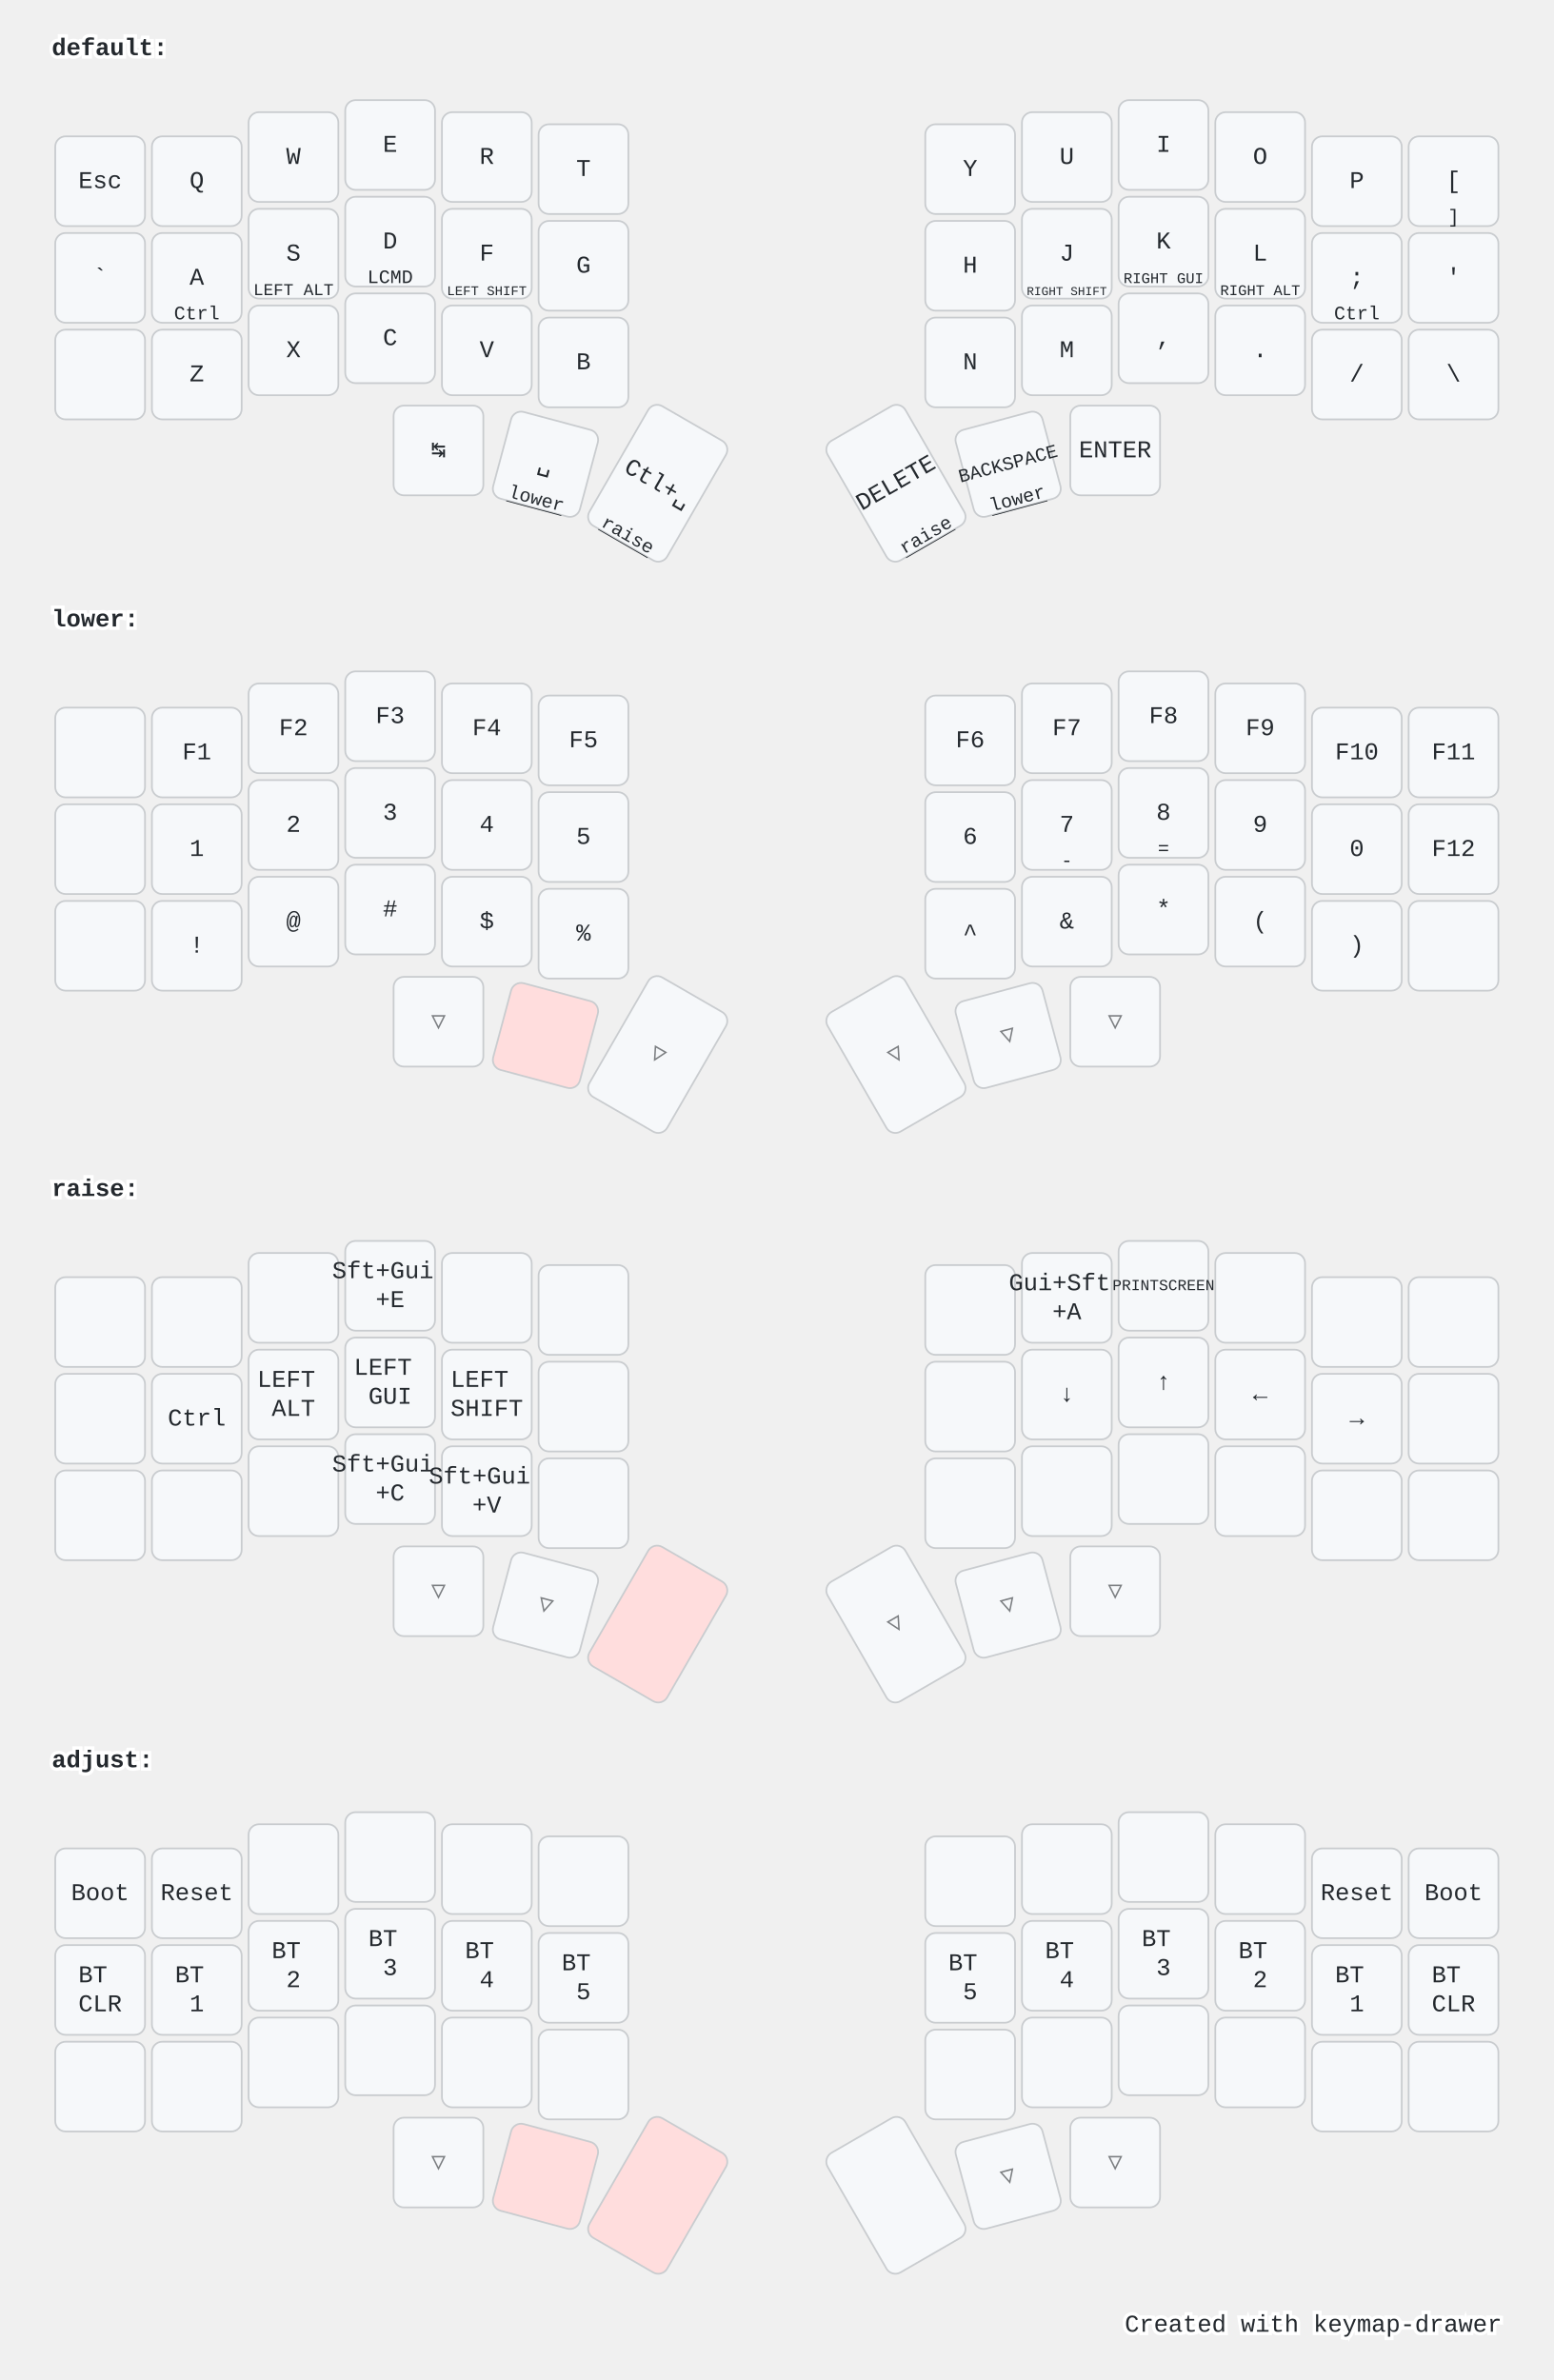
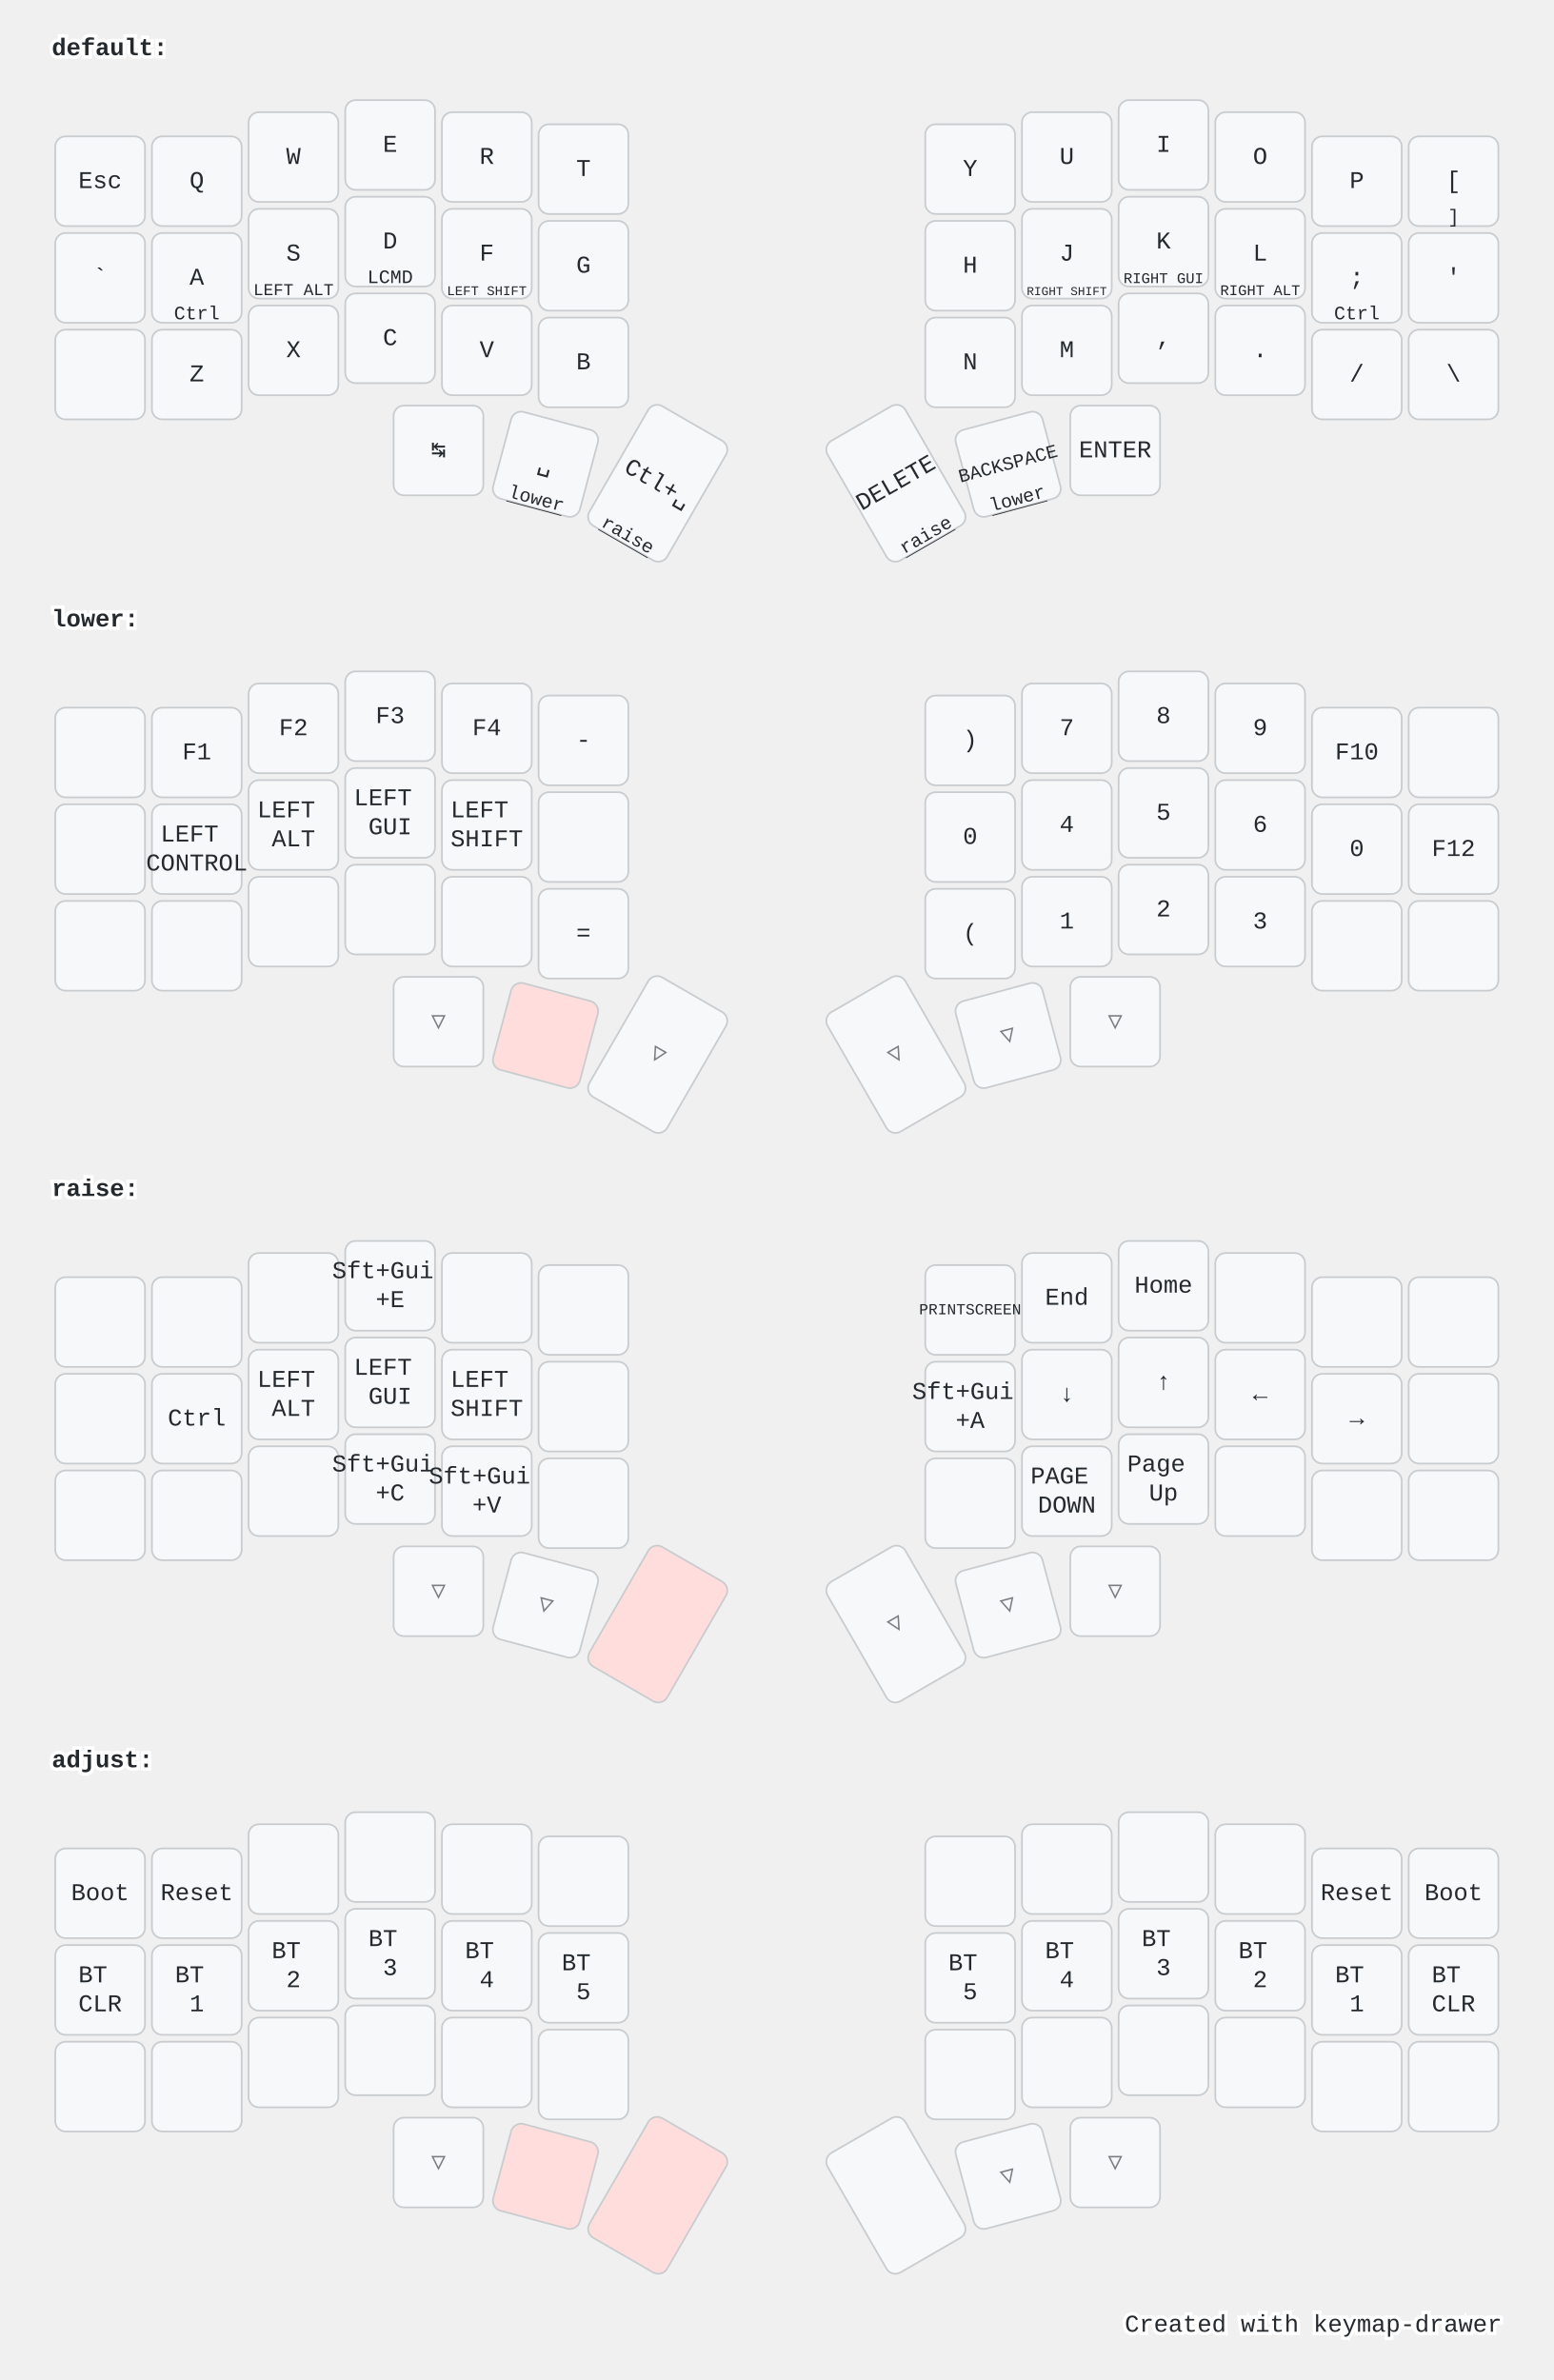
<svg xmlns="http://www.w3.org/2000/svg" width="900" height="1379" viewBox="0 0 900 1379" class="keymap">
  <style>/* inherit to force styles through use tags */
svg path {
    fill: inherit;
}

/* font and background color specifications */
svg.keymap {
    font-family: SFMono-Regular,Consolas,Liberation Mono,Menlo,monospace;
    font-size: 14px;
    font-kerning: normal;
    text-rendering: optimizeLegibility;
    fill: #24292e;
}

/* default key styling */
rect.key {
    fill: #f6f8fa;
}

rect.key, rect.combo {
    stroke: #c9cccf;
    stroke-width: 1;
}

/* default key side styling, only used is draw_key_sides is set */
rect.side {
    filter: brightness(90%);
}

/* color accent for combo boxes */
rect.combo, rect.combo-separate {
    fill: #cdf;
}

/* color accent for held keys */
rect.held, rect.combo.held {
    fill: #fdd;
}

/* color accent for ghost (optional) keys */
rect.ghost, rect.combo.ghost {
    stroke-dasharray: 4, 4;
    stroke-width: 2;
}

text {
    text-anchor: middle;
    dominant-baseline: middle;
}

/* styling for layer labels */
text.label {
    font-weight: bold;
    text-anchor: start;
    stroke: white;
    stroke-width: 4;
    paint-order: stroke;
}

/* styling for optional footer */
text.footer {
    text-anchor: end;
    dominant-baseline: auto;
    stroke: white;
    stroke-width: 4;
    paint-order: stroke;
}

/* styling for combo tap, and key non-tap label text */
text.combo, text.hold, text.shifted, text.left, text.right {
    font-size: 11px;
}

text.hold {
    text-anchor: middle;
    dominant-baseline: auto;
}

text.shifted {
    text-anchor: middle;
    dominant-baseline: hanging;
}

text.left {
    text-anchor: start;
}

text.right {
    text-anchor: end;
}

text.layer-activator {
    text-decoration: underline;
}

/* styling for hold/shifted label text in combo box */
text.combo.hold, text.combo.shifted, text.combo.left, text.combo.right {
    font-size: 8px;
}

/* lighter symbol for transparent keys */
text.trans {
    fill: #7b7e81;
}

/* styling for combo dendrons */
path.combo {
    stroke-width: 1;
    stroke: gray;
    fill: none;
}

/* Start Tabler Icons Cleanup */
/* cannot use height/width with glyphs */
.icon-tabler &gt; path {
    fill: inherit;
    stroke: inherit;
    stroke-width: 2;
}
/* hide tabler's default box */
.icon-tabler &gt; path[stroke="none"][fill="none"] {
    visibility: hidden;
}
/* End Tabler Icons Cleanup */

@media (prefers-color-scheme: dark) {
svg.keymap { fill: #d1d6db; }
rect.key { fill: #3f4750; }
rect.key, rect.combo { stroke: #60666c; }
rect.combo, rect.combo-separate { fill: #1f3d7a; }
rect.held, rect.combo.held { fill: #854747; }
text.label, text.footer { stroke: black; }
text.trans { fill: #7e8184; }
path.combo { stroke: #7f7f7f; }

}</style>
  <g transform="translate(30, 0)" class="layer-default">
    <text x="0" y="28" class="label" id="default">default:</text>
    <g transform="translate(0, 56)">
      <g transform="translate(28, 49)" class="key keypos-0">
        <rect rx="6" ry="6" x="-26" y="-26" width="52" height="52" class="key" />
        <text x="0" y="0" class="key tap">Esc</text>
      </g>
      <g transform="translate(84, 49)" class="key keypos-1">
        <rect rx="6" ry="6" x="-26" y="-26" width="52" height="52" class="key" />
        <text x="0" y="0" class="key tap">Q</text>
      </g>
      <g transform="translate(140, 35)" class="key keypos-2">
        <rect rx="6" ry="6" x="-26" y="-26" width="52" height="52" class="key" />
        <text x="0" y="0" class="key tap">W</text>
      </g>
      <g transform="translate(196, 28)" class="key keypos-3">
        <rect rx="6" ry="6" x="-26" y="-26" width="52" height="52" class="key" />
        <text x="0" y="0" class="key tap">E</text>
      </g>
      <g transform="translate(252, 35)" class="key keypos-4">
        <rect rx="6" ry="6" x="-26" y="-26" width="52" height="52" class="key" />
        <text x="0" y="0" class="key tap">R</text>
      </g>
      <g transform="translate(308, 42)" class="key keypos-5">
        <rect rx="6" ry="6" x="-26" y="-26" width="52" height="52" class="key" />
        <text x="0" y="0" class="key tap">T</text>
      </g>
      <g transform="translate(532, 42)" class="key keypos-6">
        <rect rx="6" ry="6" x="-26" y="-26" width="52" height="52" class="key" />
        <text x="0" y="0" class="key tap">Y</text>
      </g>
      <g transform="translate(588, 35)" class="key keypos-7">
        <rect rx="6" ry="6" x="-26" y="-26" width="52" height="52" class="key" />
        <text x="0" y="0" class="key tap">U</text>
      </g>
      <g transform="translate(644, 28)" class="key keypos-8">
        <rect rx="6" ry="6" x="-26" y="-26" width="52" height="52" class="key" />
        <text x="0" y="0" class="key tap">I</text>
      </g>
      <g transform="translate(700, 35)" class="key keypos-9">
        <rect rx="6" ry="6" x="-26" y="-26" width="52" height="52" class="key" />
        <text x="0" y="0" class="key tap">O</text>
      </g>
      <g transform="translate(756, 49)" class="key keypos-10">
        <rect rx="6" ry="6" x="-26" y="-26" width="52" height="52" class="key" />
        <text x="0" y="0" class="key tap">P</text>
      </g>
      <g transform="translate(812, 49)" class="key keypos-11">
        <rect rx="6" ry="6" x="-26" y="-26" width="52" height="52" class="key" />
        <text x="0" y="0" class="key tap">[</text>
        <text x="0" y="24" class="key hold">]</text>
      </g>
      <g transform="translate(28, 105)" class="key keypos-12">
        <rect rx="6" ry="6" x="-26" y="-26" width="52" height="52" class="key" />
        <text x="0" y="0" class="key tap">`</text>
      </g>
      <g transform="translate(84, 105)" class="key keypos-13">
        <rect rx="6" ry="6" x="-26" y="-26" width="52" height="52" class="key" />
        <text x="0" y="0" class="key tap">A</text>
        <text x="0" y="24" class="key hold">Ctrl</text>
      </g>
      <g transform="translate(140, 91)" class="key keypos-14">
        <rect rx="6" ry="6" x="-26" y="-26" width="52" height="52" class="key" />
        <text x="0" y="0" class="key tap">S</text>
        <text x="0" y="24" class="key hold">
          <tspan style="font-size: 88%">LEFT ALT</tspan>
        </text>
      </g>
      <g transform="translate(196, 84)" class="key keypos-15">
        <rect rx="6" ry="6" x="-26" y="-26" width="52" height="52" class="key" />
        <text x="0" y="0" class="key tap">D</text>
        <text x="0" y="24" class="key hold">LCMD</text>
      </g>
      <g transform="translate(252, 91)" class="key keypos-16">
        <rect rx="6" ry="6" x="-26" y="-26" width="52" height="52" class="key" />
        <text x="0" y="0" class="key tap">F</text>
        <text x="0" y="24" class="key hold">
          <tspan style="font-size: 70%">LEFT SHIFT</tspan>
        </text>
      </g>
      <g transform="translate(308, 98)" class="key keypos-17">
        <rect rx="6" ry="6" x="-26" y="-26" width="52" height="52" class="key" />
        <text x="0" y="0" class="key tap">G</text>
      </g>
      <g transform="translate(532, 98)" class="key keypos-18">
        <rect rx="6" ry="6" x="-26" y="-26" width="52" height="52" class="key" />
        <text x="0" y="0" class="key tap">H</text>
      </g>
      <g transform="translate(588, 91)" class="key keypos-19">
        <rect rx="6" ry="6" x="-26" y="-26" width="52" height="52" class="key" />
        <text x="0" y="0" class="key tap">J</text>
        <text x="0" y="24" class="key hold">
          <tspan style="font-size: 64%">RIGHT SHIFT</tspan>
        </text>
      </g>
      <g transform="translate(644, 84)" class="key keypos-20">
        <rect rx="6" ry="6" x="-26" y="-26" width="52" height="52" class="key" />
        <text x="0" y="0" class="key tap">K</text>
        <text x="0" y="24" class="key hold">
          <tspan style="font-size: 78%">RIGHT GUI</tspan>
        </text>
      </g>
      <g transform="translate(700, 91)" class="key keypos-21">
        <rect rx="6" ry="6" x="-26" y="-26" width="52" height="52" class="key" />
        <text x="0" y="0" class="key tap">L</text>
        <text x="0" y="24" class="key hold">
          <tspan style="font-size: 78%">RIGHT ALT</tspan>
        </text>
      </g>
      <g transform="translate(756, 105)" class="key keypos-22">
        <rect rx="6" ry="6" x="-26" y="-26" width="52" height="52" class="key" />
        <text x="0" y="0" class="key tap">;</text>
        <text x="0" y="24" class="key hold">Ctrl</text>
      </g>
      <g transform="translate(812, 105)" class="key keypos-23">
        <rect rx="6" ry="6" x="-26" y="-26" width="52" height="52" class="key" />
        <text x="0" y="0" class="key tap">'</text>
      </g>
      <g transform="translate(28, 161)" class="key keypos-24">
        <rect rx="6" ry="6" x="-26" y="-26" width="52" height="52" class="key" />
      </g>
      <g transform="translate(84, 161)" class="key keypos-25">
        <rect rx="6" ry="6" x="-26" y="-26" width="52" height="52" class="key" />
        <text x="0" y="0" class="key tap">Z</text>
      </g>
      <g transform="translate(140, 147)" class="key keypos-26">
        <rect rx="6" ry="6" x="-26" y="-26" width="52" height="52" class="key" />
        <text x="0" y="0" class="key tap">X</text>
      </g>
      <g transform="translate(196, 140)" class="key keypos-27">
        <rect rx="6" ry="6" x="-26" y="-26" width="52" height="52" class="key" />
        <text x="0" y="0" class="key tap">C</text>
      </g>
      <g transform="translate(252, 147)" class="key keypos-28">
        <rect rx="6" ry="6" x="-26" y="-26" width="52" height="52" class="key" />
        <text x="0" y="0" class="key tap">V</text>
      </g>
      <g transform="translate(308, 154)" class="key keypos-29">
        <rect rx="6" ry="6" x="-26" y="-26" width="52" height="52" class="key" />
        <text x="0" y="0" class="key tap">B</text>
      </g>
      <g transform="translate(532, 154)" class="key keypos-30">
        <rect rx="6" ry="6" x="-26" y="-26" width="52" height="52" class="key" />
        <text x="0" y="0" class="key tap">N</text>
      </g>
      <g transform="translate(588, 147)" class="key keypos-31">
        <rect rx="6" ry="6" x="-26" y="-26" width="52" height="52" class="key" />
        <text x="0" y="0" class="key tap">M</text>
      </g>
      <g transform="translate(644, 140)" class="key keypos-32">
        <rect rx="6" ry="6" x="-26" y="-26" width="52" height="52" class="key" />
        <text x="0" y="0" class="key tap">,</text>
      </g>
      <g transform="translate(700, 147)" class="key keypos-33">
        <rect rx="6" ry="6" x="-26" y="-26" width="52" height="52" class="key" />
        <text x="0" y="0" class="key tap">.</text>
      </g>
      <g transform="translate(756, 161)" class="key keypos-34">
        <rect rx="6" ry="6" x="-26" y="-26" width="52" height="52" class="key" />
        <text x="0" y="0" class="key tap">/</text>
      </g>
      <g transform="translate(812, 161)" class="key keypos-35">
        <rect rx="6" ry="6" x="-26" y="-26" width="52" height="52" class="key" />
        <text x="0" y="0" class="key tap">\</text>
      </g>
      <g transform="translate(224, 205)" class="key keypos-36">
        <rect rx="6" ry="6" x="-26" y="-26" width="52" height="52" class="key" />
        <text x="0" y="0" class="key tap">↹</text>
      </g>
      <g transform="translate(286, 213) rotate(15.0)" class="key keypos-37">
        <rect rx="6" ry="6" x="-26" y="-26" width="52" height="52" class="key" />
        <text x="0" y="0" class="key tap">␣</text>
        <a href="#lower">
          <text x="0" y="24" class="key hold layer-activator">lower</text>
        </a>
      </g>
      <g transform="translate(351, 224) rotate(30.0)" class="key keypos-38">
        <rect rx="6" ry="6" x="-26" y="-40" width="52" height="80" class="key" />
        <text x="0" y="0" class="key tap">Ctl+␣</text>
        <a href="#raise">
          <text x="0" y="38" class="key hold layer-activator">raise</text>
        </a>
      </g>
      <g transform="translate(489, 224) rotate(-30.0)" class="key keypos-39">
        <rect rx="6" ry="6" x="-26" y="-40" width="52" height="80" class="key" />
        <text x="0" y="0" class="key tap">DELETE</text>
        <a href="#raise">
          <text x="0" y="38" class="key hold layer-activator">raise</text>
        </a>
      </g>
      <g transform="translate(554, 213) rotate(-15.0)" class="key keypos-40">
        <rect rx="6" ry="6" x="-26" y="-26" width="52" height="52" class="key" />
        <text x="0" y="0" class="key tap">
          <tspan style="font-size: 78%">BACKSPACE</tspan>
        </text>
        <a href="#lower">
          <text x="0" y="24" class="key hold layer-activator">lower</text>
        </a>
      </g>
      <g transform="translate(616, 205)" class="key keypos-41">
        <rect rx="6" ry="6" x="-26" y="-26" width="52" height="52" class="key" />
        <text x="0" y="0" class="key tap">ENTER</text>
      </g>
    </g>
  </g>
  <g transform="translate(30, 331)" class="layer-lower">
    <text x="0" y="28" class="label" id="lower">lower:</text>
    <g transform="translate(0, 56)">
      <g transform="translate(28, 49)" class="key keypos-0">
        <rect rx="6" ry="6" x="-26" y="-26" width="52" height="52" class="key" />
      </g>
      <g transform="translate(84, 49)" class="key keypos-1">
        <rect rx="6" ry="6" x="-26" y="-26" width="52" height="52" class="key" />
        <text x="0" y="0" class="key tap">F1</text>
      </g>
      <g transform="translate(140, 35)" class="key keypos-2">
        <rect rx="6" ry="6" x="-26" y="-26" width="52" height="52" class="key" />
        <text x="0" y="0" class="key tap">F2</text>
      </g>
      <g transform="translate(196, 28)" class="key keypos-3">
        <rect rx="6" ry="6" x="-26" y="-26" width="52" height="52" class="key" />
        <text x="0" y="0" class="key tap">F3</text>
      </g>
      <g transform="translate(252, 35)" class="key keypos-4">
        <rect rx="6" ry="6" x="-26" y="-26" width="52" height="52" class="key" />
        <text x="0" y="0" class="key tap">F4</text>
      </g>
      <g transform="translate(308, 42)" class="key keypos-5">
        <rect rx="6" ry="6" x="-26" y="-26" width="52" height="52" class="key" />
-         <text x="0" y="0" class="key tap">F5</text>
+         <text x="0" y="0" class="key tap">-</text>
      </g>
      <g transform="translate(532, 42)" class="key keypos-6">
        <rect rx="6" ry="6" x="-26" y="-26" width="52" height="52" class="key" />
-         <text x="0" y="0" class="key tap">F6</text>
+         <text x="0" y="0" class="key tap">)</text>
      </g>
      <g transform="translate(588, 35)" class="key keypos-7">
        <rect rx="6" ry="6" x="-26" y="-26" width="52" height="52" class="key" />
-         <text x="0" y="0" class="key tap">F7</text>
+         <text x="0" y="0" class="key tap">7</text>
      </g>
      <g transform="translate(644, 28)" class="key keypos-8">
        <rect rx="6" ry="6" x="-26" y="-26" width="52" height="52" class="key" />
-         <text x="0" y="0" class="key tap">F8</text>
+         <text x="0" y="0" class="key tap">8</text>
      </g>
      <g transform="translate(700, 35)" class="key keypos-9">
        <rect rx="6" ry="6" x="-26" y="-26" width="52" height="52" class="key" />
-         <text x="0" y="0" class="key tap">F9</text>
+         <text x="0" y="0" class="key tap">9</text>
      </g>
      <g transform="translate(756, 49)" class="key keypos-10">
        <rect rx="6" ry="6" x="-26" y="-26" width="52" height="52" class="key" />
        <text x="0" y="0" class="key tap">F10</text>
      </g>
      <g transform="translate(812, 49)" class="key keypos-11">
        <rect rx="6" ry="6" x="-26" y="-26" width="52" height="52" class="key" />
-         <text x="0" y="0" class="key tap">F11</text>
      </g>
      <g transform="translate(28, 105)" class="key keypos-12">
        <rect rx="6" ry="6" x="-26" y="-26" width="52" height="52" class="key" />
      </g>
      <g transform="translate(84, 105)" class="key keypos-13">
        <rect rx="6" ry="6" x="-26" y="-26" width="52" height="52" class="key" />
+         <text x="0" y="0" class="key tap">
+           <tspan x="0" dy="-0.6em">LEFT</tspan>
+           <tspan x="0" dy="1.2em">CONTROL</tspan>
+         </text>
+       </g>
+       <g transform="translate(140, 91)" class="key keypos-14">
+         <rect rx="6" ry="6" x="-26" y="-26" width="52" height="52" class="key" />
+         <text x="0" y="0" class="key tap">
+           <tspan x="0" dy="-0.6em">LEFT</tspan>
+           <tspan x="0" dy="1.2em">ALT</tspan>
+         </text>
+       </g>
+       <g transform="translate(196, 84)" class="key keypos-15">
+         <rect rx="6" ry="6" x="-26" y="-26" width="52" height="52" class="key" />
+         <text x="0" y="0" class="key tap">
+           <tspan x="0" dy="-0.6em">LEFT</tspan>
+           <tspan x="0" dy="1.2em">GUI</tspan>
+         </text>
+       </g>
+       <g transform="translate(252, 91)" class="key keypos-16">
+         <rect rx="6" ry="6" x="-26" y="-26" width="52" height="52" class="key" />
+         <text x="0" y="0" class="key tap">
+           <tspan x="0" dy="-0.6em">LEFT</tspan>
+           <tspan x="0" dy="1.2em">SHIFT</tspan>
+         </text>
+       </g>
+       <g transform="translate(308, 98)" class="key keypos-17">
+         <rect rx="6" ry="6" x="-26" y="-26" width="52" height="52" class="key" />
+       </g>
+       <g transform="translate(532, 98)" class="key keypos-18">
+         <rect rx="6" ry="6" x="-26" y="-26" width="52" height="52" class="key" />
+         <text x="0" y="0" class="key tap">0</text>
+       </g>
+       <g transform="translate(588, 91)" class="key keypos-19">
+         <rect rx="6" ry="6" x="-26" y="-26" width="52" height="52" class="key" />
+         <text x="0" y="0" class="key tap">4</text>
+       </g>
+       <g transform="translate(644, 84)" class="key keypos-20">
+         <rect rx="6" ry="6" x="-26" y="-26" width="52" height="52" class="key" />
+         <text x="0" y="0" class="key tap">5</text>
+       </g>
+       <g transform="translate(700, 91)" class="key keypos-21">
+         <rect rx="6" ry="6" x="-26" y="-26" width="52" height="52" class="key" />
+         <text x="0" y="0" class="key tap">6</text>
+       </g>
+       <g transform="translate(756, 105)" class="key keypos-22">
+         <rect rx="6" ry="6" x="-26" y="-26" width="52" height="52" class="key" />
+         <text x="0" y="0" class="key tap">0</text>
+       </g>
+       <g transform="translate(812, 105)" class="key keypos-23">
+         <rect rx="6" ry="6" x="-26" y="-26" width="52" height="52" class="key" />
+         <text x="0" y="0" class="key tap">F12</text>
+       </g>
+       <g transform="translate(28, 161)" class="key keypos-24">
+         <rect rx="6" ry="6" x="-26" y="-26" width="52" height="52" class="key" />
+       </g>
+       <g transform="translate(84, 161)" class="key keypos-25">
+         <rect rx="6" ry="6" x="-26" y="-26" width="52" height="52" class="key" />
+       </g>
+       <g transform="translate(140, 147)" class="key keypos-26">
+         <rect rx="6" ry="6" x="-26" y="-26" width="52" height="52" class="key" />
+       </g>
+       <g transform="translate(196, 140)" class="key keypos-27">
+         <rect rx="6" ry="6" x="-26" y="-26" width="52" height="52" class="key" />
+       </g>
+       <g transform="translate(252, 147)" class="key keypos-28">
+         <rect rx="6" ry="6" x="-26" y="-26" width="52" height="52" class="key" />
+       </g>
+       <g transform="translate(308, 154)" class="key keypos-29">
+         <rect rx="6" ry="6" x="-26" y="-26" width="52" height="52" class="key" />
+         <text x="0" y="0" class="key tap">=</text>
+       </g>
+       <g transform="translate(532, 154)" class="key keypos-30">
+         <rect rx="6" ry="6" x="-26" y="-26" width="52" height="52" class="key" />
+         <text x="0" y="0" class="key tap">(</text>
+       </g>
+       <g transform="translate(588, 147)" class="key keypos-31">
+         <rect rx="6" ry="6" x="-26" y="-26" width="52" height="52" class="key" />
        <text x="0" y="0" class="key tap">1</text>
      </g>
-       <g transform="translate(140, 91)" class="key keypos-14">
+       <g transform="translate(644, 140)" class="key keypos-32">
        <rect rx="6" ry="6" x="-26" y="-26" width="52" height="52" class="key" />
        <text x="0" y="0" class="key tap">2</text>
      </g>
-       <g transform="translate(196, 84)" class="key keypos-15">
+       <g transform="translate(700, 147)" class="key keypos-33">
        <rect rx="6" ry="6" x="-26" y="-26" width="52" height="52" class="key" />
        <text x="0" y="0" class="key tap">3</text>
      </g>
-       <g transform="translate(252, 91)" class="key keypos-16">
-         <rect rx="6" ry="6" x="-26" y="-26" width="52" height="52" class="key" />
-         <text x="0" y="0" class="key tap">4</text>
-       </g>
-       <g transform="translate(308, 98)" class="key keypos-17">
-         <rect rx="6" ry="6" x="-26" y="-26" width="52" height="52" class="key" />
-         <text x="0" y="0" class="key tap">5</text>
-       </g>
-       <g transform="translate(532, 98)" class="key keypos-18">
-         <rect rx="6" ry="6" x="-26" y="-26" width="52" height="52" class="key" />
-         <text x="0" y="0" class="key tap">6</text>
-       </g>
-       <g transform="translate(588, 91)" class="key keypos-19">
-         <rect rx="6" ry="6" x="-26" y="-26" width="52" height="52" class="key" />
-         <text x="0" y="0" class="key tap">7</text>
-         <text x="0" y="24" class="key hold">-</text>
-       </g>
-       <g transform="translate(644, 84)" class="key keypos-20">
-         <rect rx="6" ry="6" x="-26" y="-26" width="52" height="52" class="key" />
-         <text x="0" y="0" class="key tap">8</text>
-         <text x="0" y="24" class="key hold">=</text>
-       </g>
-       <g transform="translate(700, 91)" class="key keypos-21">
-         <rect rx="6" ry="6" x="-26" y="-26" width="52" height="52" class="key" />
-         <text x="0" y="0" class="key tap">9</text>
-       </g>
-       <g transform="translate(756, 105)" class="key keypos-22">
-         <rect rx="6" ry="6" x="-26" y="-26" width="52" height="52" class="key" />
-         <text x="0" y="0" class="key tap">0</text>
-       </g>
-       <g transform="translate(812, 105)" class="key keypos-23">
-         <rect rx="6" ry="6" x="-26" y="-26" width="52" height="52" class="key" />
-         <text x="0" y="0" class="key tap">F12</text>
-       </g>
-       <g transform="translate(28, 161)" class="key keypos-24">
-         <rect rx="6" ry="6" x="-26" y="-26" width="52" height="52" class="key" />
-       </g>
-       <g transform="translate(84, 161)" class="key keypos-25">
-         <rect rx="6" ry="6" x="-26" y="-26" width="52" height="52" class="key" />
-         <text x="0" y="0" class="key tap">!</text>
-       </g>
-       <g transform="translate(140, 147)" class="key keypos-26">
-         <rect rx="6" ry="6" x="-26" y="-26" width="52" height="52" class="key" />
-         <text x="0" y="0" class="key tap">@</text>
-       </g>
-       <g transform="translate(196, 140)" class="key keypos-27">
-         <rect rx="6" ry="6" x="-26" y="-26" width="52" height="52" class="key" />
-         <text x="0" y="0" class="key tap">#</text>
-       </g>
-       <g transform="translate(252, 147)" class="key keypos-28">
-         <rect rx="6" ry="6" x="-26" y="-26" width="52" height="52" class="key" />
-         <text x="0" y="0" class="key tap">$</text>
-       </g>
-       <g transform="translate(308, 154)" class="key keypos-29">
-         <rect rx="6" ry="6" x="-26" y="-26" width="52" height="52" class="key" />
-         <text x="0" y="0" class="key tap">%</text>
-       </g>
-       <g transform="translate(532, 154)" class="key keypos-30">
-         <rect rx="6" ry="6" x="-26" y="-26" width="52" height="52" class="key" />
-         <text x="0" y="0" class="key tap">^</text>
-       </g>
-       <g transform="translate(588, 147)" class="key keypos-31">
-         <rect rx="6" ry="6" x="-26" y="-26" width="52" height="52" class="key" />
-         <text x="0" y="0" class="key tap">&amp;</text>
-       </g>
-       <g transform="translate(644, 140)" class="key keypos-32">
-         <rect rx="6" ry="6" x="-26" y="-26" width="52" height="52" class="key" />
-         <text x="0" y="0" class="key tap">*</text>
-       </g>
-       <g transform="translate(700, 147)" class="key keypos-33">
-         <rect rx="6" ry="6" x="-26" y="-26" width="52" height="52" class="key" />
-         <text x="0" y="0" class="key tap">(</text>
-       </g>
      <g transform="translate(756, 161)" class="key keypos-34">
        <rect rx="6" ry="6" x="-26" y="-26" width="52" height="52" class="key" />
-         <text x="0" y="0" class="key tap">)</text>
      </g>
      <g transform="translate(812, 161)" class="key keypos-35">
        <rect rx="6" ry="6" x="-26" y="-26" width="52" height="52" class="key" />
      </g>
      <g transform="translate(224, 205)" class="key trans keypos-36">
        <rect rx="6" ry="6" x="-26" y="-26" width="52" height="52" class="key trans" />
        <text x="0" y="0" class="key trans tap">▽</text>
      </g>
      <g transform="translate(286, 213) rotate(15.0)" class="key held keypos-37">
        <rect rx="6" ry="6" x="-26" y="-26" width="52" height="52" class="key held" />
      </g>
      <g transform="translate(351, 224) rotate(30.0)" class="key trans keypos-38">
        <rect rx="6" ry="6" x="-26" y="-40" width="52" height="80" class="key trans" />
        <text x="0" y="0" class="key trans tap">▽</text>
      </g>
      <g transform="translate(489, 224) rotate(-30.0)" class="key trans keypos-39">
        <rect rx="6" ry="6" x="-26" y="-40" width="52" height="80" class="key trans" />
        <text x="0" y="0" class="key trans tap">▽</text>
      </g>
      <g transform="translate(554, 213) rotate(-15.0)" class="key trans keypos-40">
        <rect rx="6" ry="6" x="-26" y="-26" width="52" height="52" class="key trans" />
        <text x="0" y="0" class="key trans tap">▽</text>
      </g>
      <g transform="translate(616, 205)" class="key trans keypos-41">
        <rect rx="6" ry="6" x="-26" y="-26" width="52" height="52" class="key trans" />
        <text x="0" y="0" class="key trans tap">▽</text>
      </g>
    </g>
  </g>
  <g transform="translate(30, 661)" class="layer-raise">
    <text x="0" y="28" class="label" id="raise">raise:</text>
    <g transform="translate(0, 56)">
      <g transform="translate(28, 49)" class="key keypos-0">
        <rect rx="6" ry="6" x="-26" y="-26" width="52" height="52" class="key" />
      </g>
      <g transform="translate(84, 49)" class="key keypos-1">
        <rect rx="6" ry="6" x="-26" y="-26" width="52" height="52" class="key" />
      </g>
      <g transform="translate(140, 35)" class="key keypos-2">
        <rect rx="6" ry="6" x="-26" y="-26" width="52" height="52" class="key" />
      </g>
      <g transform="translate(196, 28)" class="key keypos-3">
        <rect rx="6" ry="6" x="-26" y="-26" width="52" height="52" class="key" />
        <text x="0" y="0" class="key tap">
          <tspan x="0" dy="-0.6em">Sft+Gui</tspan>
          <tspan x="0" dy="1.2em">+E</tspan>
        </text>
      </g>
      <g transform="translate(252, 35)" class="key keypos-4">
        <rect rx="6" ry="6" x="-26" y="-26" width="52" height="52" class="key" />
      </g>
      <g transform="translate(308, 42)" class="key keypos-5">
        <rect rx="6" ry="6" x="-26" y="-26" width="52" height="52" class="key" />
      </g>
      <g transform="translate(532, 42)" class="key keypos-6">
        <rect rx="6" ry="6" x="-26" y="-26" width="52" height="52" class="key" />
+         <text x="0" y="0" class="key tap">
+           <tspan style="font-size: 64%">PRINTSCREEN</tspan>
+         </text>
      </g>
      <g transform="translate(588, 35)" class="key keypos-7">
        <rect rx="6" ry="6" x="-26" y="-26" width="52" height="52" class="key" />
-         <text x="0" y="0" class="key tap">
-           <tspan x="0" dy="-0.6em">Gui+Sft</tspan>
-           <tspan x="0" dy="1.2em">+A</tspan>
-         </text>
+         <text x="0" y="0" class="key tap">End</text>
      </g>
      <g transform="translate(644, 28)" class="key keypos-8">
        <rect rx="6" ry="6" x="-26" y="-26" width="52" height="52" class="key" />
-         <text x="0" y="0" class="key tap">
-           <tspan style="font-size: 64%">PRINTSCREEN</tspan>
-         </text>
+         <text x="0" y="0" class="key tap">Home</text>
      </g>
      <g transform="translate(700, 35)" class="key keypos-9">
        <rect rx="6" ry="6" x="-26" y="-26" width="52" height="52" class="key" />
      </g>
      <g transform="translate(756, 49)" class="key keypos-10">
        <rect rx="6" ry="6" x="-26" y="-26" width="52" height="52" class="key" />
      </g>
      <g transform="translate(812, 49)" class="key keypos-11">
        <rect rx="6" ry="6" x="-26" y="-26" width="52" height="52" class="key" />
      </g>
      <g transform="translate(28, 105)" class="key keypos-12">
        <rect rx="6" ry="6" x="-26" y="-26" width="52" height="52" class="key" />
      </g>
      <g transform="translate(84, 105)" class="key keypos-13">
        <rect rx="6" ry="6" x="-26" y="-26" width="52" height="52" class="key" />
        <text x="0" y="0" class="key tap">Ctrl</text>
      </g>
      <g transform="translate(140, 91)" class="key keypos-14">
        <rect rx="6" ry="6" x="-26" y="-26" width="52" height="52" class="key" />
        <text x="0" y="0" class="key tap">
          <tspan x="0" dy="-0.6em">LEFT</tspan>
          <tspan x="0" dy="1.2em">ALT</tspan>
        </text>
      </g>
      <g transform="translate(196, 84)" class="key keypos-15">
        <rect rx="6" ry="6" x="-26" y="-26" width="52" height="52" class="key" />
        <text x="0" y="0" class="key tap">
          <tspan x="0" dy="-0.6em">LEFT</tspan>
          <tspan x="0" dy="1.2em">GUI</tspan>
        </text>
      </g>
      <g transform="translate(252, 91)" class="key keypos-16">
        <rect rx="6" ry="6" x="-26" y="-26" width="52" height="52" class="key" />
        <text x="0" y="0" class="key tap">
          <tspan x="0" dy="-0.6em">LEFT</tspan>
          <tspan x="0" dy="1.2em">SHIFT</tspan>
        </text>
      </g>
      <g transform="translate(308, 98)" class="key keypos-17">
        <rect rx="6" ry="6" x="-26" y="-26" width="52" height="52" class="key" />
      </g>
      <g transform="translate(532, 98)" class="key keypos-18">
        <rect rx="6" ry="6" x="-26" y="-26" width="52" height="52" class="key" />
+         <text x="0" y="0" class="key tap">
+           <tspan x="0" dy="-0.6em">Sft+Gui</tspan>
+           <tspan x="0" dy="1.2em">+A</tspan>
+         </text>
      </g>
      <g transform="translate(588, 91)" class="key keypos-19">
        <rect rx="6" ry="6" x="-26" y="-26" width="52" height="52" class="key" />
        <text x="0" y="0" class="key tap">↓</text>
      </g>
      <g transform="translate(644, 84)" class="key keypos-20">
        <rect rx="6" ry="6" x="-26" y="-26" width="52" height="52" class="key" />
        <text x="0" y="0" class="key tap">↑</text>
      </g>
      <g transform="translate(700, 91)" class="key keypos-21">
        <rect rx="6" ry="6" x="-26" y="-26" width="52" height="52" class="key" />
        <text x="0" y="0" class="key tap">←</text>
      </g>
      <g transform="translate(756, 105)" class="key keypos-22">
        <rect rx="6" ry="6" x="-26" y="-26" width="52" height="52" class="key" />
        <text x="0" y="0" class="key tap">→</text>
      </g>
      <g transform="translate(812, 105)" class="key keypos-23">
        <rect rx="6" ry="6" x="-26" y="-26" width="52" height="52" class="key" />
      </g>
      <g transform="translate(28, 161)" class="key keypos-24">
        <rect rx="6" ry="6" x="-26" y="-26" width="52" height="52" class="key" />
      </g>
      <g transform="translate(84, 161)" class="key keypos-25">
        <rect rx="6" ry="6" x="-26" y="-26" width="52" height="52" class="key" />
      </g>
      <g transform="translate(140, 147)" class="key keypos-26">
        <rect rx="6" ry="6" x="-26" y="-26" width="52" height="52" class="key" />
      </g>
      <g transform="translate(196, 140)" class="key keypos-27">
        <rect rx="6" ry="6" x="-26" y="-26" width="52" height="52" class="key" />
        <text x="0" y="0" class="key tap">
          <tspan x="0" dy="-0.6em">Sft+Gui</tspan>
          <tspan x="0" dy="1.2em">+C</tspan>
        </text>
      </g>
      <g transform="translate(252, 147)" class="key keypos-28">
        <rect rx="6" ry="6" x="-26" y="-26" width="52" height="52" class="key" />
        <text x="0" y="0" class="key tap">
          <tspan x="0" dy="-0.6em">Sft+Gui</tspan>
          <tspan x="0" dy="1.2em">+V</tspan>
        </text>
      </g>
      <g transform="translate(308, 154)" class="key keypos-29">
        <rect rx="6" ry="6" x="-26" y="-26" width="52" height="52" class="key" />
      </g>
      <g transform="translate(532, 154)" class="key keypos-30">
        <rect rx="6" ry="6" x="-26" y="-26" width="52" height="52" class="key" />
      </g>
      <g transform="translate(588, 147)" class="key keypos-31">
        <rect rx="6" ry="6" x="-26" y="-26" width="52" height="52" class="key" />
+         <text x="0" y="0" class="key tap">
+           <tspan x="0" dy="-0.6em">PAGE</tspan>
+           <tspan x="0" dy="1.2em">DOWN</tspan>
+         </text>
      </g>
      <g transform="translate(644, 140)" class="key keypos-32">
        <rect rx="6" ry="6" x="-26" y="-26" width="52" height="52" class="key" />
+         <text x="0" y="0" class="key tap">
+           <tspan x="0" dy="-0.6em">Page</tspan>
+           <tspan x="0" dy="1.2em">Up</tspan>
+         </text>
      </g>
      <g transform="translate(700, 147)" class="key keypos-33">
        <rect rx="6" ry="6" x="-26" y="-26" width="52" height="52" class="key" />
      </g>
      <g transform="translate(756, 161)" class="key keypos-34">
        <rect rx="6" ry="6" x="-26" y="-26" width="52" height="52" class="key" />
      </g>
      <g transform="translate(812, 161)" class="key keypos-35">
        <rect rx="6" ry="6" x="-26" y="-26" width="52" height="52" class="key" />
      </g>
      <g transform="translate(224, 205)" class="key trans keypos-36">
        <rect rx="6" ry="6" x="-26" y="-26" width="52" height="52" class="key trans" />
        <text x="0" y="0" class="key trans tap">▽</text>
      </g>
      <g transform="translate(286, 213) rotate(15.0)" class="key trans keypos-37">
        <rect rx="6" ry="6" x="-26" y="-26" width="52" height="52" class="key trans" />
        <text x="0" y="0" class="key trans tap">▽</text>
      </g>
      <g transform="translate(351, 224) rotate(30.0)" class="key held keypos-38">
        <rect rx="6" ry="6" x="-26" y="-40" width="52" height="80" class="key held" />
      </g>
      <g transform="translate(489, 224) rotate(-30.0)" class="key trans keypos-39">
        <rect rx="6" ry="6" x="-26" y="-40" width="52" height="80" class="key trans" />
        <text x="0" y="0" class="key trans tap">▽</text>
      </g>
      <g transform="translate(554, 213) rotate(-15.0)" class="key trans keypos-40">
        <rect rx="6" ry="6" x="-26" y="-26" width="52" height="52" class="key trans" />
        <text x="0" y="0" class="key trans tap">▽</text>
      </g>
      <g transform="translate(616, 205)" class="key trans keypos-41">
        <rect rx="6" ry="6" x="-26" y="-26" width="52" height="52" class="key trans" />
        <text x="0" y="0" class="key trans tap">▽</text>
      </g>
    </g>
  </g>
  <g transform="translate(30, 992)" class="layer-adjust">
    <text x="0" y="28" class="label" id="adjust">adjust:</text>
    <g transform="translate(0, 56)">
      <g transform="translate(28, 49)" class="key keypos-0">
        <rect rx="6" ry="6" x="-26" y="-26" width="52" height="52" class="key" />
        <text x="0" y="0" class="key tap">Boot</text>
      </g>
      <g transform="translate(84, 49)" class="key keypos-1">
        <rect rx="6" ry="6" x="-26" y="-26" width="52" height="52" class="key" />
        <text x="0" y="0" class="key tap">Reset</text>
      </g>
      <g transform="translate(140, 35)" class="key keypos-2">
        <rect rx="6" ry="6" x="-26" y="-26" width="52" height="52" class="key" />
      </g>
      <g transform="translate(196, 28)" class="key keypos-3">
        <rect rx="6" ry="6" x="-26" y="-26" width="52" height="52" class="key" />
      </g>
      <g transform="translate(252, 35)" class="key keypos-4">
        <rect rx="6" ry="6" x="-26" y="-26" width="52" height="52" class="key" />
      </g>
      <g transform="translate(308, 42)" class="key keypos-5">
        <rect rx="6" ry="6" x="-26" y="-26" width="52" height="52" class="key" />
      </g>
      <g transform="translate(532, 42)" class="key keypos-6">
        <rect rx="6" ry="6" x="-26" y="-26" width="52" height="52" class="key" />
      </g>
      <g transform="translate(588, 35)" class="key keypos-7">
        <rect rx="6" ry="6" x="-26" y="-26" width="52" height="52" class="key" />
      </g>
      <g transform="translate(644, 28)" class="key keypos-8">
        <rect rx="6" ry="6" x="-26" y="-26" width="52" height="52" class="key" />
      </g>
      <g transform="translate(700, 35)" class="key keypos-9">
        <rect rx="6" ry="6" x="-26" y="-26" width="52" height="52" class="key" />
      </g>
      <g transform="translate(756, 49)" class="key keypos-10">
        <rect rx="6" ry="6" x="-26" y="-26" width="52" height="52" class="key" />
        <text x="0" y="0" class="key tap">Reset</text>
      </g>
      <g transform="translate(812, 49)" class="key keypos-11">
        <rect rx="6" ry="6" x="-26" y="-26" width="52" height="52" class="key" />
        <text x="0" y="0" class="key tap">Boot</text>
      </g>
      <g transform="translate(28, 105)" class="key keypos-12">
        <rect rx="6" ry="6" x="-26" y="-26" width="52" height="52" class="key" />
        <text x="0" y="0" class="key tap">
          <tspan x="0" dy="-0.6em">BT</tspan>
          <tspan x="0" dy="1.2em">CLR</tspan>
        </text>
      </g>
      <g transform="translate(84, 105)" class="key keypos-13">
        <rect rx="6" ry="6" x="-26" y="-26" width="52" height="52" class="key" />
        <text x="0" y="0" class="key tap">
          <tspan x="0" dy="-0.6em">BT</tspan>
          <tspan x="0" dy="1.2em">1</tspan>
        </text>
      </g>
      <g transform="translate(140, 91)" class="key keypos-14">
        <rect rx="6" ry="6" x="-26" y="-26" width="52" height="52" class="key" />
        <text x="0" y="0" class="key tap">
          <tspan x="0" dy="-0.6em">BT</tspan>
          <tspan x="0" dy="1.2em">2</tspan>
        </text>
      </g>
      <g transform="translate(196, 84)" class="key keypos-15">
        <rect rx="6" ry="6" x="-26" y="-26" width="52" height="52" class="key" />
        <text x="0" y="0" class="key tap">
          <tspan x="0" dy="-0.6em">BT</tspan>
          <tspan x="0" dy="1.2em">3</tspan>
        </text>
      </g>
      <g transform="translate(252, 91)" class="key keypos-16">
        <rect rx="6" ry="6" x="-26" y="-26" width="52" height="52" class="key" />
        <text x="0" y="0" class="key tap">
          <tspan x="0" dy="-0.6em">BT</tspan>
          <tspan x="0" dy="1.2em">4</tspan>
        </text>
      </g>
      <g transform="translate(308, 98)" class="key keypos-17">
        <rect rx="6" ry="6" x="-26" y="-26" width="52" height="52" class="key" />
        <text x="0" y="0" class="key tap">
          <tspan x="0" dy="-0.6em">BT</tspan>
          <tspan x="0" dy="1.2em">5</tspan>
        </text>
      </g>
      <g transform="translate(532, 98)" class="key keypos-18">
        <rect rx="6" ry="6" x="-26" y="-26" width="52" height="52" class="key" />
        <text x="0" y="0" class="key tap">
          <tspan x="0" dy="-0.6em">BT</tspan>
          <tspan x="0" dy="1.2em">5</tspan>
        </text>
      </g>
      <g transform="translate(588, 91)" class="key keypos-19">
        <rect rx="6" ry="6" x="-26" y="-26" width="52" height="52" class="key" />
        <text x="0" y="0" class="key tap">
          <tspan x="0" dy="-0.6em">BT</tspan>
          <tspan x="0" dy="1.2em">4</tspan>
        </text>
      </g>
      <g transform="translate(644, 84)" class="key keypos-20">
        <rect rx="6" ry="6" x="-26" y="-26" width="52" height="52" class="key" />
        <text x="0" y="0" class="key tap">
          <tspan x="0" dy="-0.6em">BT</tspan>
          <tspan x="0" dy="1.2em">3</tspan>
        </text>
      </g>
      <g transform="translate(700, 91)" class="key keypos-21">
        <rect rx="6" ry="6" x="-26" y="-26" width="52" height="52" class="key" />
        <text x="0" y="0" class="key tap">
          <tspan x="0" dy="-0.6em">BT</tspan>
          <tspan x="0" dy="1.2em">2</tspan>
        </text>
      </g>
      <g transform="translate(756, 105)" class="key keypos-22">
        <rect rx="6" ry="6" x="-26" y="-26" width="52" height="52" class="key" />
        <text x="0" y="0" class="key tap">
          <tspan x="0" dy="-0.6em">BT</tspan>
          <tspan x="0" dy="1.2em">1</tspan>
        </text>
      </g>
      <g transform="translate(812, 105)" class="key keypos-23">
        <rect rx="6" ry="6" x="-26" y="-26" width="52" height="52" class="key" />
        <text x="0" y="0" class="key tap">
          <tspan x="0" dy="-0.6em">BT</tspan>
          <tspan x="0" dy="1.2em">CLR</tspan>
        </text>
      </g>
      <g transform="translate(28, 161)" class="key keypos-24">
        <rect rx="6" ry="6" x="-26" y="-26" width="52" height="52" class="key" />
      </g>
      <g transform="translate(84, 161)" class="key keypos-25">
        <rect rx="6" ry="6" x="-26" y="-26" width="52" height="52" class="key" />
      </g>
      <g transform="translate(140, 147)" class="key keypos-26">
        <rect rx="6" ry="6" x="-26" y="-26" width="52" height="52" class="key" />
      </g>
      <g transform="translate(196, 140)" class="key keypos-27">
        <rect rx="6" ry="6" x="-26" y="-26" width="52" height="52" class="key" />
      </g>
      <g transform="translate(252, 147)" class="key keypos-28">
        <rect rx="6" ry="6" x="-26" y="-26" width="52" height="52" class="key" />
      </g>
      <g transform="translate(308, 154)" class="key keypos-29">
        <rect rx="6" ry="6" x="-26" y="-26" width="52" height="52" class="key" />
      </g>
      <g transform="translate(532, 154)" class="key keypos-30">
        <rect rx="6" ry="6" x="-26" y="-26" width="52" height="52" class="key" />
      </g>
      <g transform="translate(588, 147)" class="key keypos-31">
        <rect rx="6" ry="6" x="-26" y="-26" width="52" height="52" class="key" />
      </g>
      <g transform="translate(644, 140)" class="key keypos-32">
        <rect rx="6" ry="6" x="-26" y="-26" width="52" height="52" class="key" />
      </g>
      <g transform="translate(700, 147)" class="key keypos-33">
        <rect rx="6" ry="6" x="-26" y="-26" width="52" height="52" class="key" />
      </g>
      <g transform="translate(756, 161)" class="key keypos-34">
        <rect rx="6" ry="6" x="-26" y="-26" width="52" height="52" class="key" />
      </g>
      <g transform="translate(812, 161)" class="key keypos-35">
        <rect rx="6" ry="6" x="-26" y="-26" width="52" height="52" class="key" />
      </g>
      <g transform="translate(224, 205)" class="key trans keypos-36">
        <rect rx="6" ry="6" x="-26" y="-26" width="52" height="52" class="key trans" />
        <text x="0" y="0" class="key trans tap">▽</text>
      </g>
      <g transform="translate(286, 213) rotate(15.0)" class="key held keypos-37">
        <rect rx="6" ry="6" x="-26" y="-26" width="52" height="52" class="key held" />
      </g>
      <g transform="translate(351, 224) rotate(30.0)" class="key held keypos-38">
        <rect rx="6" ry="6" x="-26" y="-40" width="52" height="80" class="key held" />
      </g>
      <g transform="translate(489, 224) rotate(-30.0)" class="key keypos-39">
        <rect rx="6" ry="6" x="-26" y="-40" width="52" height="80" class="key" />
      </g>
      <g transform="translate(554, 213) rotate(-15.0)" class="key trans keypos-40">
        <rect rx="6" ry="6" x="-26" y="-26" width="52" height="52" class="key trans" />
        <text x="0" y="0" class="key trans tap">▽</text>
      </g>
      <g transform="translate(616, 205)" class="key trans keypos-41">
        <rect rx="6" ry="6" x="-26" y="-26" width="52" height="52" class="key trans" />
        <text x="0" y="0" class="key trans tap">▽</text>
      </g>
    </g>
  </g>
  <text x="870.0" y="1351.0" class="footer">Created with <a href="https://github.com/caksoylar/keymap-drawer">keymap-drawer</a>
  </text>
</svg>
